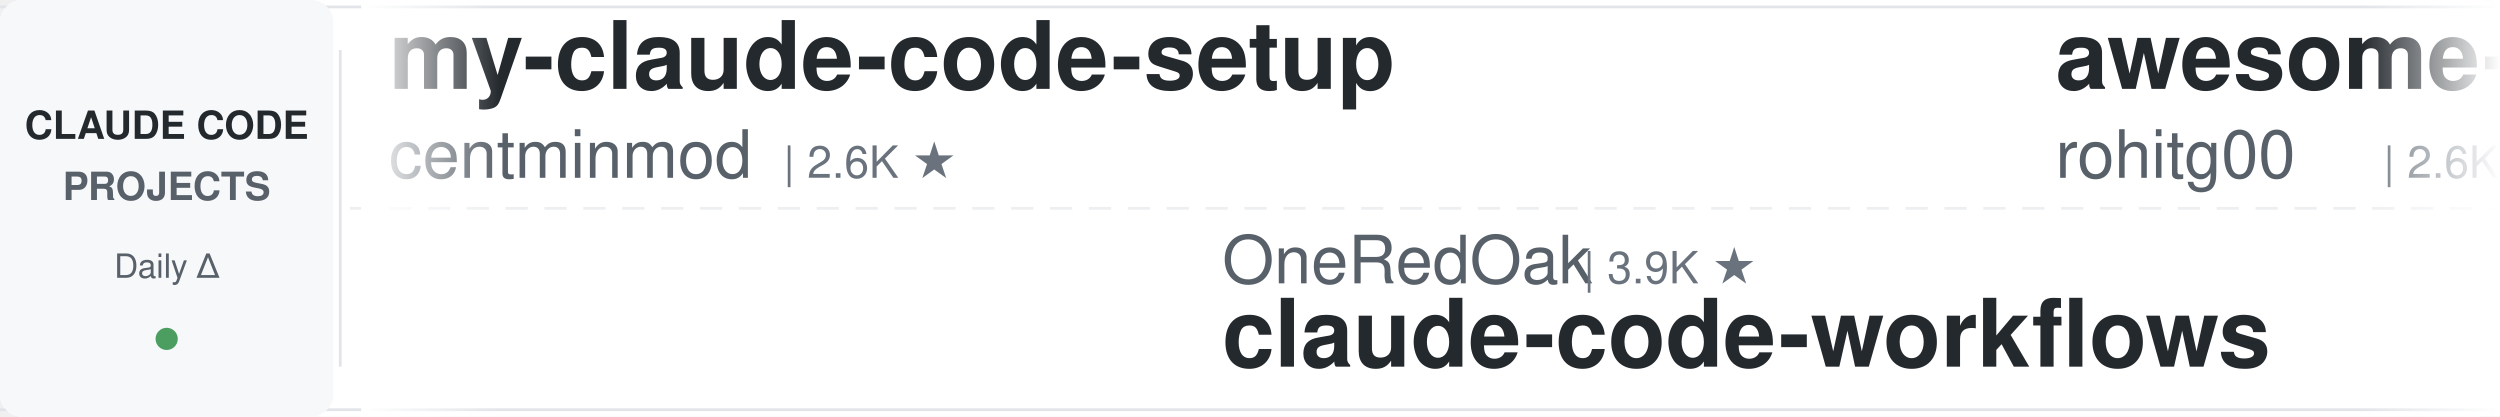
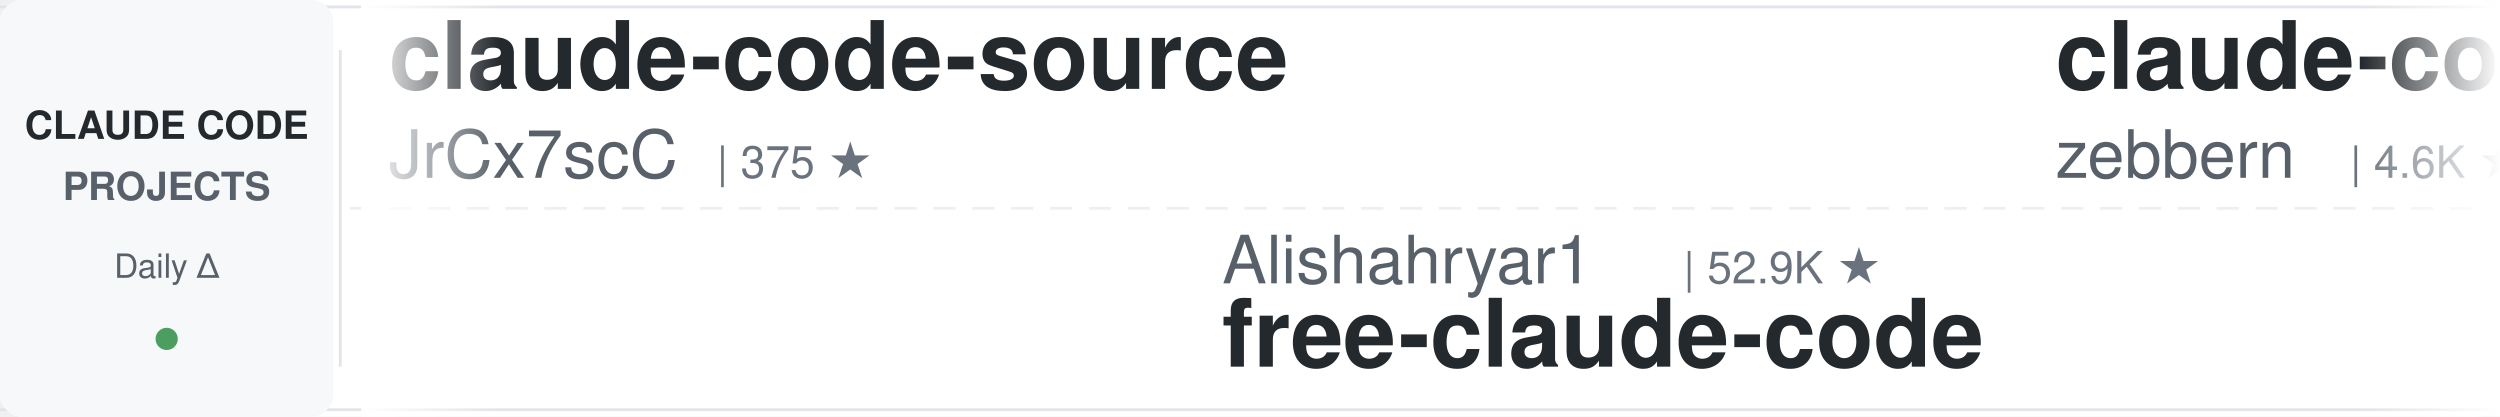
<svg xmlns="http://www.w3.org/2000/svg" width="900" height="150">
  <defs>
    <linearGradient id="leftFade" x1="0%" y1="0%" x2="100%" y2="0%">
      <stop offset="0%" style="stop-color:#ffffff;stop-opacity:1" />
      <stop offset="100%" style="stop-color:#ffffff;stop-opacity:0" />
    </linearGradient>
    <linearGradient id="rightFade" x1="0%" y1="0%" x2="100%" y2="0%">
      <stop offset="0%" style="stop-color:#ffffff;stop-opacity:0" />
      <stop offset="100%" style="stop-color:#ffffff;stop-opacity:1" />
    </linearGradient>
  </defs>
  <rect width="900" height="150" fill="#ffffff" rx="8" />
  <rect x="0" y="2" width="900" height="1" fill="#e1e4e8" />
  <rect x="0" y="147" width="900" height="1" fill="#e1e4e8" />
  <line x1="0" y1="75" x2="900" y2="75" stroke="#e1e4e8" stroke-width="1" stroke-dasharray="8 6" opacity="0.6" />
  <rect x="0" y="0" width="120" height="150" fill="#f6f8fa" rx="8" />
  <text x="60" y="50" font-family="-apple-system, BlinkMacSystemFont, 'Segoe UI', Helvetica, Arial, sans-serif" font-size="14" font-weight="600" fill="#24292e" text-anchor="middle">CLAUDE CODE</text>
  <text x="60" y="72" font-family="-apple-system, BlinkMacSystemFont, 'Segoe UI', Helvetica, Arial, sans-serif" font-size="14" font-weight="600" fill="#586069" text-anchor="middle">PROJECTS</text>
  <text x="60" y="100" font-family="-apple-system, BlinkMacSystemFont, 'Segoe UI', Helvetica, Arial, sans-serif" font-size="12" font-weight="500" fill="#586069" text-anchor="middle">Daily Δ</text>
  <circle cx="60" cy="122" r="4" fill="#22863a" opacity="0.8" />
  <rect x="122" y="18" width="1" height="114" fill="#e1e4e8" />
  <clipPath id="tickerClip">
    <rect x="130" y="0" width="770" height="150" />
  </clipPath>
  <g clip-path="url(#tickerClip)">
    <g id="tickerItems">
      <animateTransform attributeName="transform" attributeType="XML" type="translate" from="0 0" to="-3000 0" dur="54s" repeatCount="indefinite" />
      <g transform="translate(0, 0)">
-         <text x="140" y="32" font-family="-apple-system, BlinkMacSystemFont, 'Segoe UI', Helvetica, Arial, sans-serif" font-size="34" font-weight="600" fill="#24292e">my-claude-code-setup</text>
-         <text x="140" y="64" font-family="-apple-system, BlinkMacSystemFont, 'Segoe UI', Helvetica, Arial, sans-serif" font-size="24" font-weight="400" fill="#586069">centminmod</text>
-         <text x="282" y="64" font-family="-apple-system, BlinkMacSystemFont, 'Segoe UI', Helvetica, Arial, sans-serif" font-size="16" font-weight="500" fill="#6a737d">| 2.6K ★</text>
+         <text x="140" y="32" font-family="-apple-system, BlinkMacSystemFont, 'Segoe UI', Helvetica, Arial, sans-serif" font-size="34" font-weight="600" fill="#24292e">claude-code-source</text>
+         <text x="140" y="64" font-family="-apple-system, BlinkMacSystemFont, 'Segoe UI', Helvetica, Arial, sans-serif" font-size="24" font-weight="400" fill="#586069">JrCx7scC</text>
+         <text x="258" y="64" font-family="-apple-system, BlinkMacSystemFont, 'Segoe UI', Helvetica, Arial, sans-serif" font-size="16" font-weight="500" fill="#6a737d">| 375 ★</text>
      </g>
      <g transform="translate(300, 0)">
-         <text x="140" y="102" font-family="-apple-system, BlinkMacSystemFont, 'Segoe UI', Helvetica, Arial, sans-serif" font-size="24" font-weight="400" fill="#586069">OneRedOak</text>
-         <text x="270" y="102" font-family="-apple-system, BlinkMacSystemFont, 'Segoe UI', Helvetica, Arial, sans-serif" font-size="16" font-weight="500" fill="#6a737d">| 3.9K ★</text>
-         <text x="140" y="132" font-family="-apple-system, BlinkMacSystemFont, 'Segoe UI', Helvetica, Arial, sans-serif" font-size="34" font-weight="600" fill="#24292e">claude-code-workflows</text>
+         <text x="140" y="102" font-family="-apple-system, BlinkMacSystemFont, 'Segoe UI', Helvetica, Arial, sans-serif" font-size="24" font-weight="400" fill="#586069">Alishahryar1</text>
+         <text x="306" y="102" font-family="-apple-system, BlinkMacSystemFont, 'Segoe UI', Helvetica, Arial, sans-serif" font-size="16" font-weight="500" fill="#6a737d">| 52.9K ★</text>
+         <text x="140" y="132" font-family="-apple-system, BlinkMacSystemFont, 'Segoe UI', Helvetica, Arial, sans-serif" font-size="34" font-weight="600" fill="#24292e">free-claude-code</text>
      </g>
      <g transform="translate(600, 0)">
-         <text x="140" y="32" font-family="-apple-system, BlinkMacSystemFont, 'Segoe UI', Helvetica, Arial, sans-serif" font-size="34" font-weight="600" fill="#24292e">awesome-claude-code-tool...</text>
-         <text x="140" y="64" font-family="-apple-system, BlinkMacSystemFont, 'Segoe UI', Helvetica, Arial, sans-serif" font-size="24" font-weight="400" fill="#586069">rohitg00</text>
-         <text x="258" y="64" font-family="-apple-system, BlinkMacSystemFont, 'Segoe UI', Helvetica, Arial, sans-serif" font-size="16" font-weight="500" fill="#6a737d">| 2.6K ★</text>
+         <text x="140" y="32" font-family="-apple-system, BlinkMacSystemFont, 'Segoe UI', Helvetica, Arial, sans-serif" font-size="34" font-weight="600" fill="#24292e">claude-code-guide</text>
+         <text x="140" y="64" font-family="-apple-system, BlinkMacSystemFont, 'Segoe UI', Helvetica, Arial, sans-serif" font-size="24" font-weight="400" fill="#586069">zebbern</text>
+         <text x="246" y="64" font-family="-apple-system, BlinkMacSystemFont, 'Segoe UI', Helvetica, Arial, sans-serif" font-size="16" font-weight="500" fill="#6a737d">| 4.6K ★</text>
      </g>
      <g transform="translate(900, 0)">
-         <text x="140" y="102" font-family="-apple-system, BlinkMacSystemFont, 'Segoe UI', Helvetica, Arial, sans-serif" font-size="24" font-weight="400" fill="#586069">ChrisWiles</text>
-         <text x="282" y="102" font-family="-apple-system, BlinkMacSystemFont, 'Segoe UI', Helvetica, Arial, sans-serif" font-size="16" font-weight="500" fill="#6a737d">| 6.1K ★</text>
-         <text x="140" y="132" font-family="-apple-system, BlinkMacSystemFont, 'Segoe UI', Helvetica, Arial, sans-serif" font-size="34" font-weight="600" fill="#24292e">claude-code-showcase</text>
+         <text x="140" y="102" font-family="-apple-system, BlinkMacSystemFont, 'Segoe UI', Helvetica, Arial, sans-serif" font-size="24" font-weight="400" fill="#586069">AprilNEA</text>
+         <text x="258" y="102" font-family="-apple-system, BlinkMacSystemFont, 'Segoe UI', Helvetica, Arial, sans-serif" font-size="16" font-weight="500" fill="#6a737d">| 392 ★</text>
+         <text x="140" y="132" font-family="-apple-system, BlinkMacSystemFont, 'Segoe UI', Helvetica, Arial, sans-serif" font-size="34" font-weight="600" fill="#24292e">claude-code-source</text>
      </g>
      <g transform="translate(1200, 0)">
-         <text x="140" y="32" font-family="-apple-system, BlinkMacSystemFont, 'Segoe UI', Helvetica, Arial, sans-serif" font-size="34" font-weight="600" fill="#24292e">Claude-Code-Game-Studios</text>
-         <text x="140" y="64" font-family="-apple-system, BlinkMacSystemFont, 'Segoe UI', Helvetica, Arial, sans-serif" font-size="24" font-weight="400" fill="#586069">Donchitos</text>
-         <text x="270" y="64" font-family="-apple-system, BlinkMacSystemFont, 'Segoe UI', Helvetica, Arial, sans-serif" font-size="16" font-weight="500" fill="#6a737d">| 24.8K ★</text>
+         <text x="140" y="32" font-family="-apple-system, BlinkMacSystemFont, 'Segoe UI', Helvetica, Arial, sans-serif" font-size="34" font-weight="600" fill="#24292e">oh-my-claudecode</text>
+         <text x="140" y="64" font-family="-apple-system, BlinkMacSystemFont, 'Segoe UI', Helvetica, Arial, sans-serif" font-size="24" font-weight="400" fill="#586069">Yeachan-Heo</text>
+         <text x="294" y="64" font-family="-apple-system, BlinkMacSystemFont, 'Segoe UI', Helvetica, Arial, sans-serif" font-size="16" font-weight="500" fill="#6a737d">| 39.0K ★</text>
      </g>
      <g transform="translate(1500, 0)">
-         <text x="140" y="102" font-family="-apple-system, BlinkMacSystemFont, 'Segoe UI', Helvetica, Arial, sans-serif" font-size="24" font-weight="400" fill="#586069">VoltAgent</text>
-         <text x="270" y="102" font-family="-apple-system, BlinkMacSystemFont, 'Segoe UI', Helvetica, Arial, sans-serif" font-size="16" font-weight="500" fill="#6a737d">| 24.8K ★</text>
-         <text x="140" y="132" font-family="-apple-system, BlinkMacSystemFont, 'Segoe UI', Helvetica, Arial, sans-serif" font-size="34" font-weight="600" fill="#24292e">awesome-claude-code-suba...</text>
+         <text x="140" y="102" font-family="-apple-system, BlinkMacSystemFont, 'Segoe UI', Helvetica, Arial, sans-serif" font-size="24" font-weight="400" fill="#586069">frankbria</text>
+         <text x="270" y="102" font-family="-apple-system, BlinkMacSystemFont, 'Segoe UI', Helvetica, Arial, sans-serif" font-size="16" font-weight="500" fill="#6a737d">| 9.6K ★</text>
+         <text x="140" y="132" font-family="-apple-system, BlinkMacSystemFont, 'Segoe UI', Helvetica, Arial, sans-serif" font-size="34" font-weight="600" fill="#24292e">ralph-claude-code</text>
      </g>
      <g transform="translate(1800, 0)">
-         <text x="140" y="32" font-family="-apple-system, BlinkMacSystemFont, 'Segoe UI', Helvetica, Arial, sans-serif" font-size="34" font-weight="600" fill="#24292e">learn-claude-code</text>
-         <text x="140" y="64" font-family="-apple-system, BlinkMacSystemFont, 'Segoe UI', Helvetica, Arial, sans-serif" font-size="24" font-weight="400" fill="#586069">shareAI-lab</text>
-         <text x="294" y="64" font-family="-apple-system, BlinkMacSystemFont, 'Segoe UI', Helvetica, Arial, sans-serif" font-size="16" font-weight="500" fill="#6a737d">| 75.9K ★</text>
+         <text x="140" y="32" font-family="-apple-system, BlinkMacSystemFont, 'Segoe UI', Helvetica, Arial, sans-serif" font-size="34" font-weight="600" fill="#24292e">claude-code-base-action</text>
+         <text x="140" y="64" font-family="-apple-system, BlinkMacSystemFont, 'Segoe UI', Helvetica, Arial, sans-serif" font-size="24" font-weight="400" fill="#586069">anthropics</text>
+         <text x="282" y="64" font-family="-apple-system, BlinkMacSystemFont, 'Segoe UI', Helvetica, Arial, sans-serif" font-size="16" font-weight="500" fill="#6a737d">| 969 ★</text>
      </g>
      <g transform="translate(2100, 0)">
-         <text x="140" y="102" font-family="-apple-system, BlinkMacSystemFont, 'Segoe UI', Helvetica, Arial, sans-serif" font-size="24" font-weight="400" fill="#586069">VILA-Lab</text>
-         <text x="258" y="102" font-family="-apple-system, BlinkMacSystemFont, 'Segoe UI', Helvetica, Arial, sans-serif" font-size="16" font-weight="500" fill="#6a737d">| 2.1K ★</text>
-         <text x="140" y="132" font-family="-apple-system, BlinkMacSystemFont, 'Segoe UI', Helvetica, Arial, sans-serif" font-size="34" font-weight="600" fill="#24292e">Dive-into-Claude-Code</text>
+         <text x="140" y="102" font-family="-apple-system, BlinkMacSystemFont, 'Segoe UI', Helvetica, Arial, sans-serif" font-size="24" font-weight="400" fill="#586069">shanraisshan</text>
+         <text x="306" y="102" font-family="-apple-system, BlinkMacSystemFont, 'Segoe UI', Helvetica, Arial, sans-serif" font-size="16" font-weight="500" fill="#6a737d">| 65.6K ★</text>
+         <text x="140" y="132" font-family="-apple-system, BlinkMacSystemFont, 'Segoe UI', Helvetica, Arial, sans-serif" font-size="34" font-weight="600" fill="#24292e">claude-code-best-practic...</text>
      </g>
      <g transform="translate(2400, 0)">
-         <text x="140" y="32" font-family="-apple-system, BlinkMacSystemFont, 'Segoe UI', Helvetica, Arial, sans-serif" font-size="34" font-weight="600" fill="#24292e">arcads-claude-code</text>
-         <text x="140" y="64" font-family="-apple-system, BlinkMacSystemFont, 'Segoe UI', Helvetica, Arial, sans-serif" font-size="24" font-weight="400" fill="#586069">krusemediallc</text>
-         <text x="318" y="64" font-family="-apple-system, BlinkMacSystemFont, 'Segoe UI', Helvetica, Arial, sans-serif" font-size="16" font-weight="500" fill="#6a737d">| 1.5K ★</text>
+         <text x="140" y="32" font-family="-apple-system, BlinkMacSystemFont, 'Segoe UI', Helvetica, Arial, sans-serif" font-size="34" font-weight="600" fill="#24292e">Claude-Code-Usage-Monito...</text>
+         <text x="140" y="64" font-family="-apple-system, BlinkMacSystemFont, 'Segoe UI', Helvetica, Arial, sans-serif" font-size="24" font-weight="400" fill="#586069">Maciek-roboblog</text>
+         <text x="342" y="64" font-family="-apple-system, BlinkMacSystemFont, 'Segoe UI', Helvetica, Arial, sans-serif" font-size="16" font-weight="500" fill="#6a737d">| 8.7K ★</text>
      </g>
      <g transform="translate(2700, 0)">
-         <text x="140" y="102" font-family="-apple-system, BlinkMacSystemFont, 'Segoe UI', Helvetica, Arial, sans-serif" font-size="24" font-weight="400" fill="#586069">fuergaosi233</text>
-         <text x="306" y="102" font-family="-apple-system, BlinkMacSystemFont, 'Segoe UI', Helvetica, Arial, sans-serif" font-size="16" font-weight="500" fill="#6a737d">| 2.8K ★</text>
-         <text x="140" y="132" font-family="-apple-system, BlinkMacSystemFont, 'Segoe UI', Helvetica, Arial, sans-serif" font-size="34" font-weight="600" fill="#24292e">claude-code-proxy</text>
+         <text x="140" y="102" font-family="-apple-system, BlinkMacSystemFont, 'Segoe UI', Helvetica, Arial, sans-serif" font-size="24" font-weight="400" fill="#586069">FlorianBruniaux</text>
+         <text x="342" y="102" font-family="-apple-system, BlinkMacSystemFont, 'Segoe UI', Helvetica, Arial, sans-serif" font-size="16" font-weight="500" fill="#6a737d">| 5.9K ★</text>
+         <text x="140" y="132" font-family="-apple-system, BlinkMacSystemFont, 'Segoe UI', Helvetica, Arial, sans-serif" font-size="34" font-weight="600" fill="#24292e">claude-code-ultimate-gui...</text>
      </g>
      <g transform="translate(3000, 0)">
-         <text x="140" y="32" font-family="-apple-system, BlinkMacSystemFont, 'Segoe UI', Helvetica, Arial, sans-serif" font-size="34" font-weight="600" fill="#24292e">my-claude-code-setup</text>
-         <text x="140" y="64" font-family="-apple-system, BlinkMacSystemFont, 'Segoe UI', Helvetica, Arial, sans-serif" font-size="24" font-weight="400" fill="#586069">centminmod</text>
-         <text x="282" y="64" font-family="-apple-system, BlinkMacSystemFont, 'Segoe UI', Helvetica, Arial, sans-serif" font-size="16" font-weight="500" fill="#6a737d">| 2.6K ★</text>
+         <text x="140" y="32" font-family="-apple-system, BlinkMacSystemFont, 'Segoe UI', Helvetica, Arial, sans-serif" font-size="34" font-weight="600" fill="#24292e">claude-code-source</text>
+         <text x="140" y="64" font-family="-apple-system, BlinkMacSystemFont, 'Segoe UI', Helvetica, Arial, sans-serif" font-size="24" font-weight="400" fill="#586069">JrCx7scC</text>
+         <text x="258" y="64" font-family="-apple-system, BlinkMacSystemFont, 'Segoe UI', Helvetica, Arial, sans-serif" font-size="16" font-weight="500" fill="#6a737d">| 375 ★</text>
      </g>
      <g transform="translate(3300, 0)">
-         <text x="140" y="102" font-family="-apple-system, BlinkMacSystemFont, 'Segoe UI', Helvetica, Arial, sans-serif" font-size="24" font-weight="400" fill="#586069">OneRedOak</text>
-         <text x="270" y="102" font-family="-apple-system, BlinkMacSystemFont, 'Segoe UI', Helvetica, Arial, sans-serif" font-size="16" font-weight="500" fill="#6a737d">| 3.9K ★</text>
-         <text x="140" y="132" font-family="-apple-system, BlinkMacSystemFont, 'Segoe UI', Helvetica, Arial, sans-serif" font-size="34" font-weight="600" fill="#24292e">claude-code-workflows</text>
+         <text x="140" y="102" font-family="-apple-system, BlinkMacSystemFont, 'Segoe UI', Helvetica, Arial, sans-serif" font-size="24" font-weight="400" fill="#586069">Alishahryar1</text>
+         <text x="306" y="102" font-family="-apple-system, BlinkMacSystemFont, 'Segoe UI', Helvetica, Arial, sans-serif" font-size="16" font-weight="500" fill="#6a737d">| 52.9K ★</text>
+         <text x="140" y="132" font-family="-apple-system, BlinkMacSystemFont, 'Segoe UI', Helvetica, Arial, sans-serif" font-size="34" font-weight="600" fill="#24292e">free-claude-code</text>
      </g>
      <g transform="translate(3600, 0)">
-         <text x="140" y="32" font-family="-apple-system, BlinkMacSystemFont, 'Segoe UI', Helvetica, Arial, sans-serif" font-size="34" font-weight="600" fill="#24292e">awesome-claude-code-tool...</text>
-         <text x="140" y="64" font-family="-apple-system, BlinkMacSystemFont, 'Segoe UI', Helvetica, Arial, sans-serif" font-size="24" font-weight="400" fill="#586069">rohitg00</text>
-         <text x="258" y="64" font-family="-apple-system, BlinkMacSystemFont, 'Segoe UI', Helvetica, Arial, sans-serif" font-size="16" font-weight="500" fill="#6a737d">| 2.6K ★</text>
+         <text x="140" y="32" font-family="-apple-system, BlinkMacSystemFont, 'Segoe UI', Helvetica, Arial, sans-serif" font-size="34" font-weight="600" fill="#24292e">claude-code-guide</text>
+         <text x="140" y="64" font-family="-apple-system, BlinkMacSystemFont, 'Segoe UI', Helvetica, Arial, sans-serif" font-size="24" font-weight="400" fill="#586069">zebbern</text>
+         <text x="246" y="64" font-family="-apple-system, BlinkMacSystemFont, 'Segoe UI', Helvetica, Arial, sans-serif" font-size="16" font-weight="500" fill="#6a737d">| 4.6K ★</text>
      </g>
      <g transform="translate(3900, 0)">
-         <text x="140" y="102" font-family="-apple-system, BlinkMacSystemFont, 'Segoe UI', Helvetica, Arial, sans-serif" font-size="24" font-weight="400" fill="#586069">ChrisWiles</text>
-         <text x="282" y="102" font-family="-apple-system, BlinkMacSystemFont, 'Segoe UI', Helvetica, Arial, sans-serif" font-size="16" font-weight="500" fill="#6a737d">| 6.1K ★</text>
-         <text x="140" y="132" font-family="-apple-system, BlinkMacSystemFont, 'Segoe UI', Helvetica, Arial, sans-serif" font-size="34" font-weight="600" fill="#24292e">claude-code-showcase</text>
+         <text x="140" y="102" font-family="-apple-system, BlinkMacSystemFont, 'Segoe UI', Helvetica, Arial, sans-serif" font-size="24" font-weight="400" fill="#586069">AprilNEA</text>
+         <text x="258" y="102" font-family="-apple-system, BlinkMacSystemFont, 'Segoe UI', Helvetica, Arial, sans-serif" font-size="16" font-weight="500" fill="#6a737d">| 392 ★</text>
+         <text x="140" y="132" font-family="-apple-system, BlinkMacSystemFont, 'Segoe UI', Helvetica, Arial, sans-serif" font-size="34" font-weight="600" fill="#24292e">claude-code-source</text>
      </g>
    </g>
  </g>
  <rect x="130" y="0" width="50" height="150" fill="url(#leftFade)" />
  <rect x="850" y="0" width="50" height="150" fill="url(#rightFade)" />
</svg>
